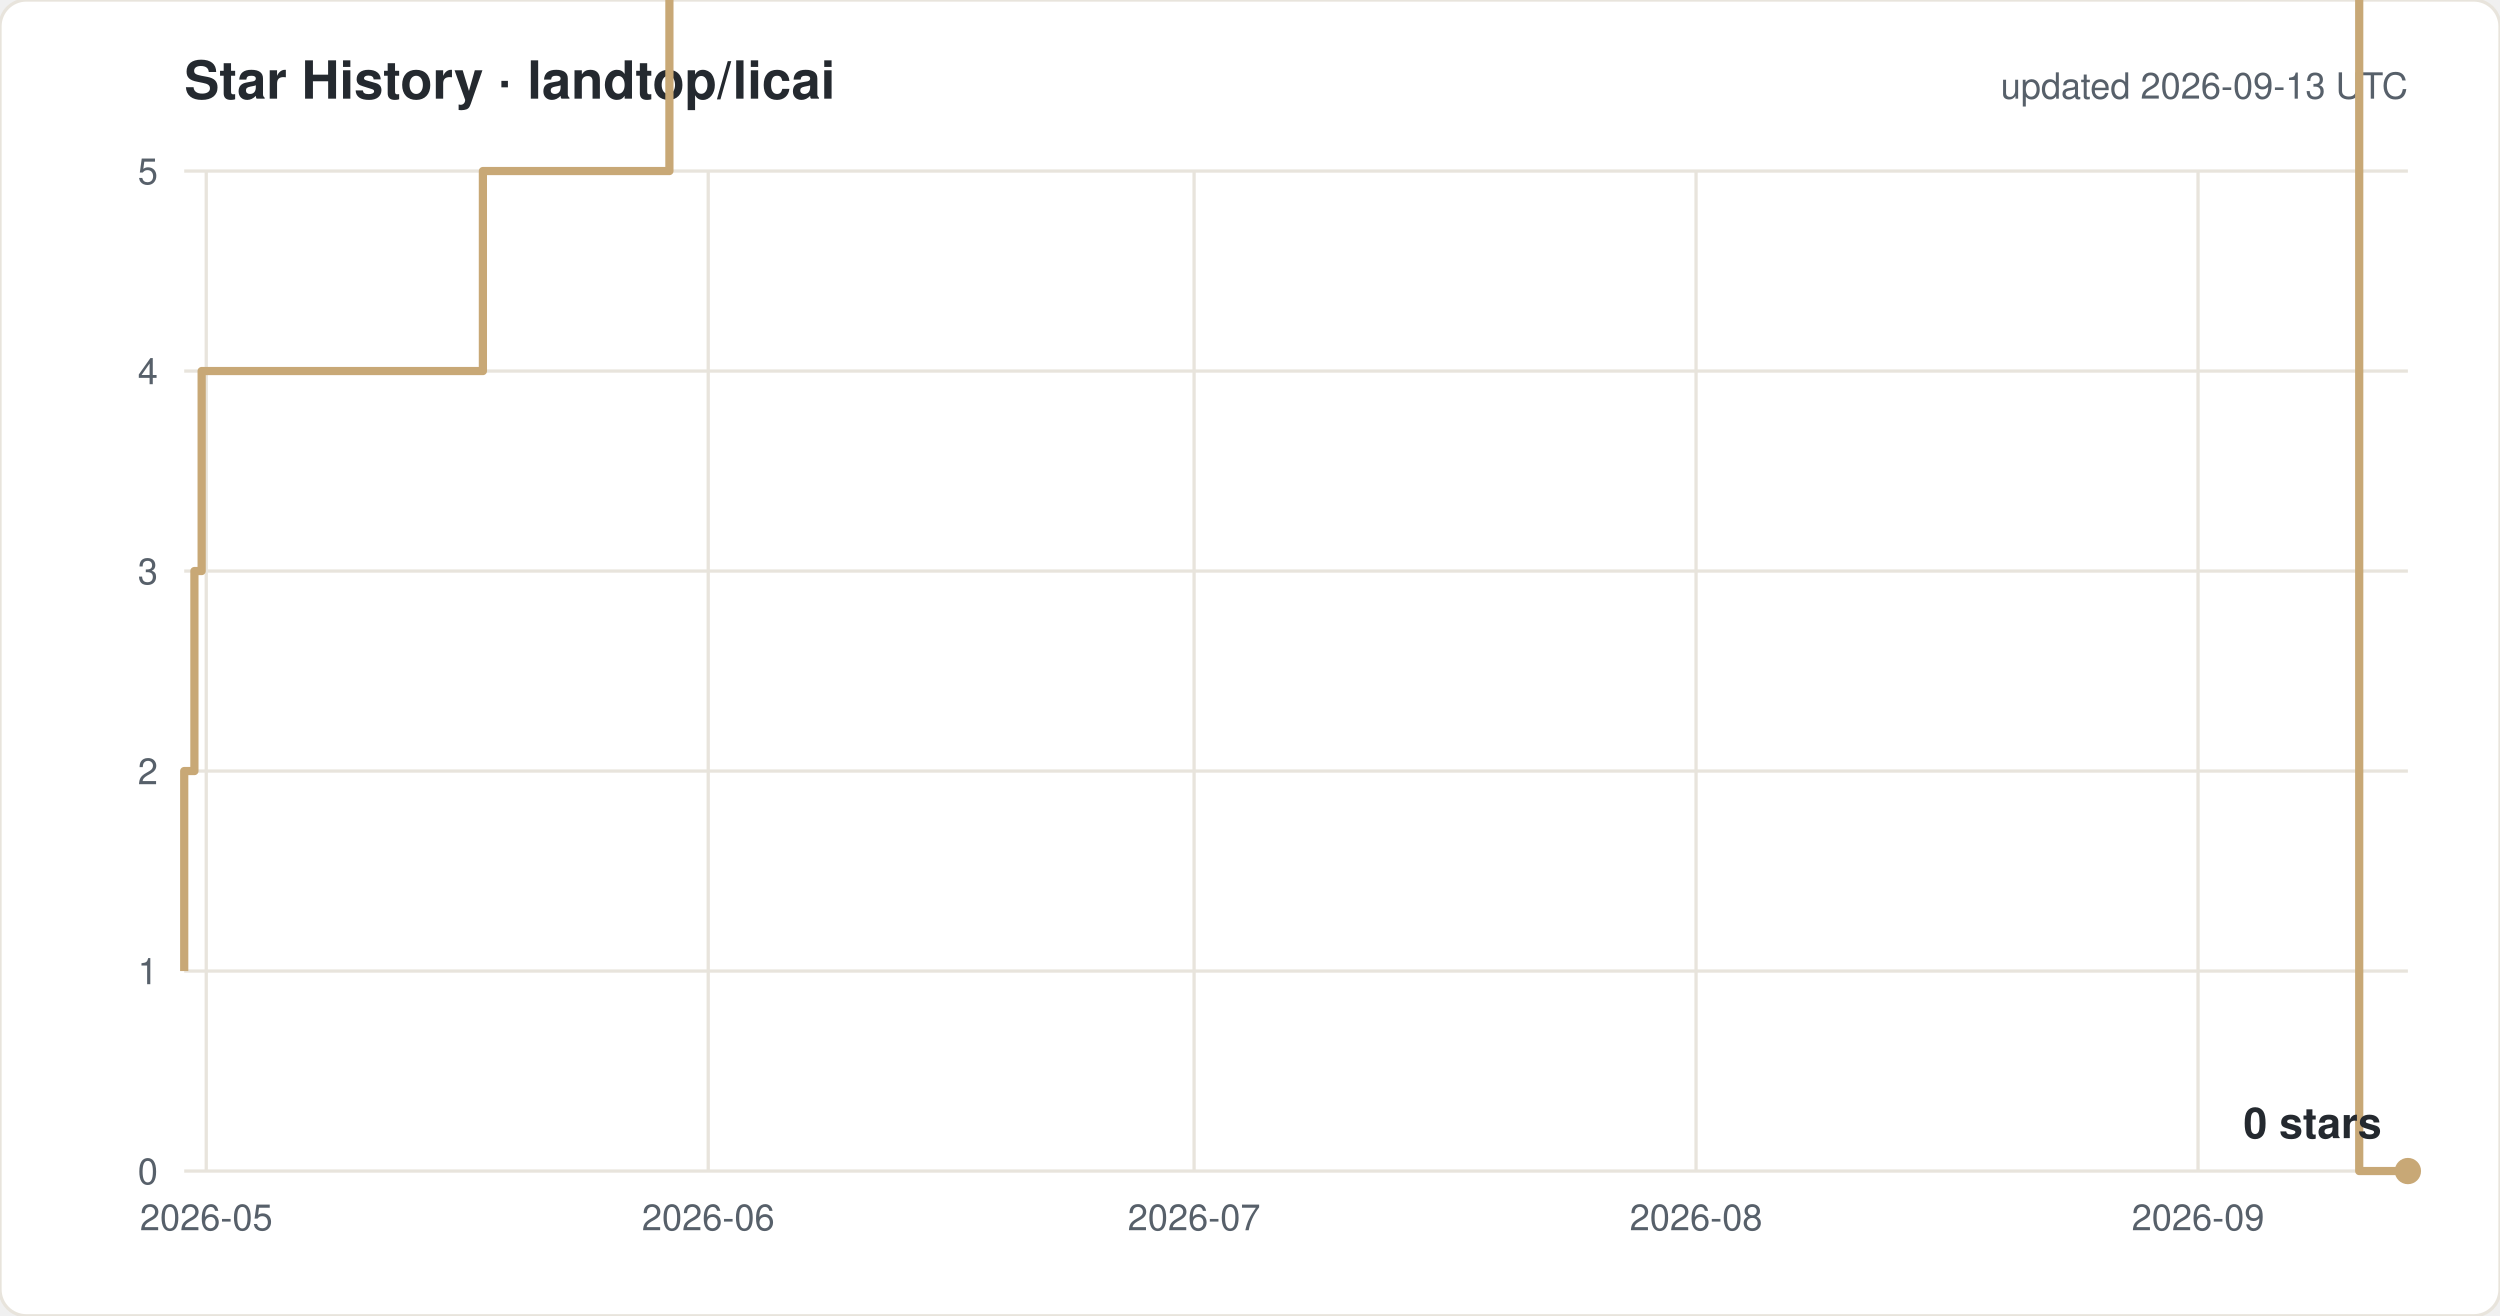
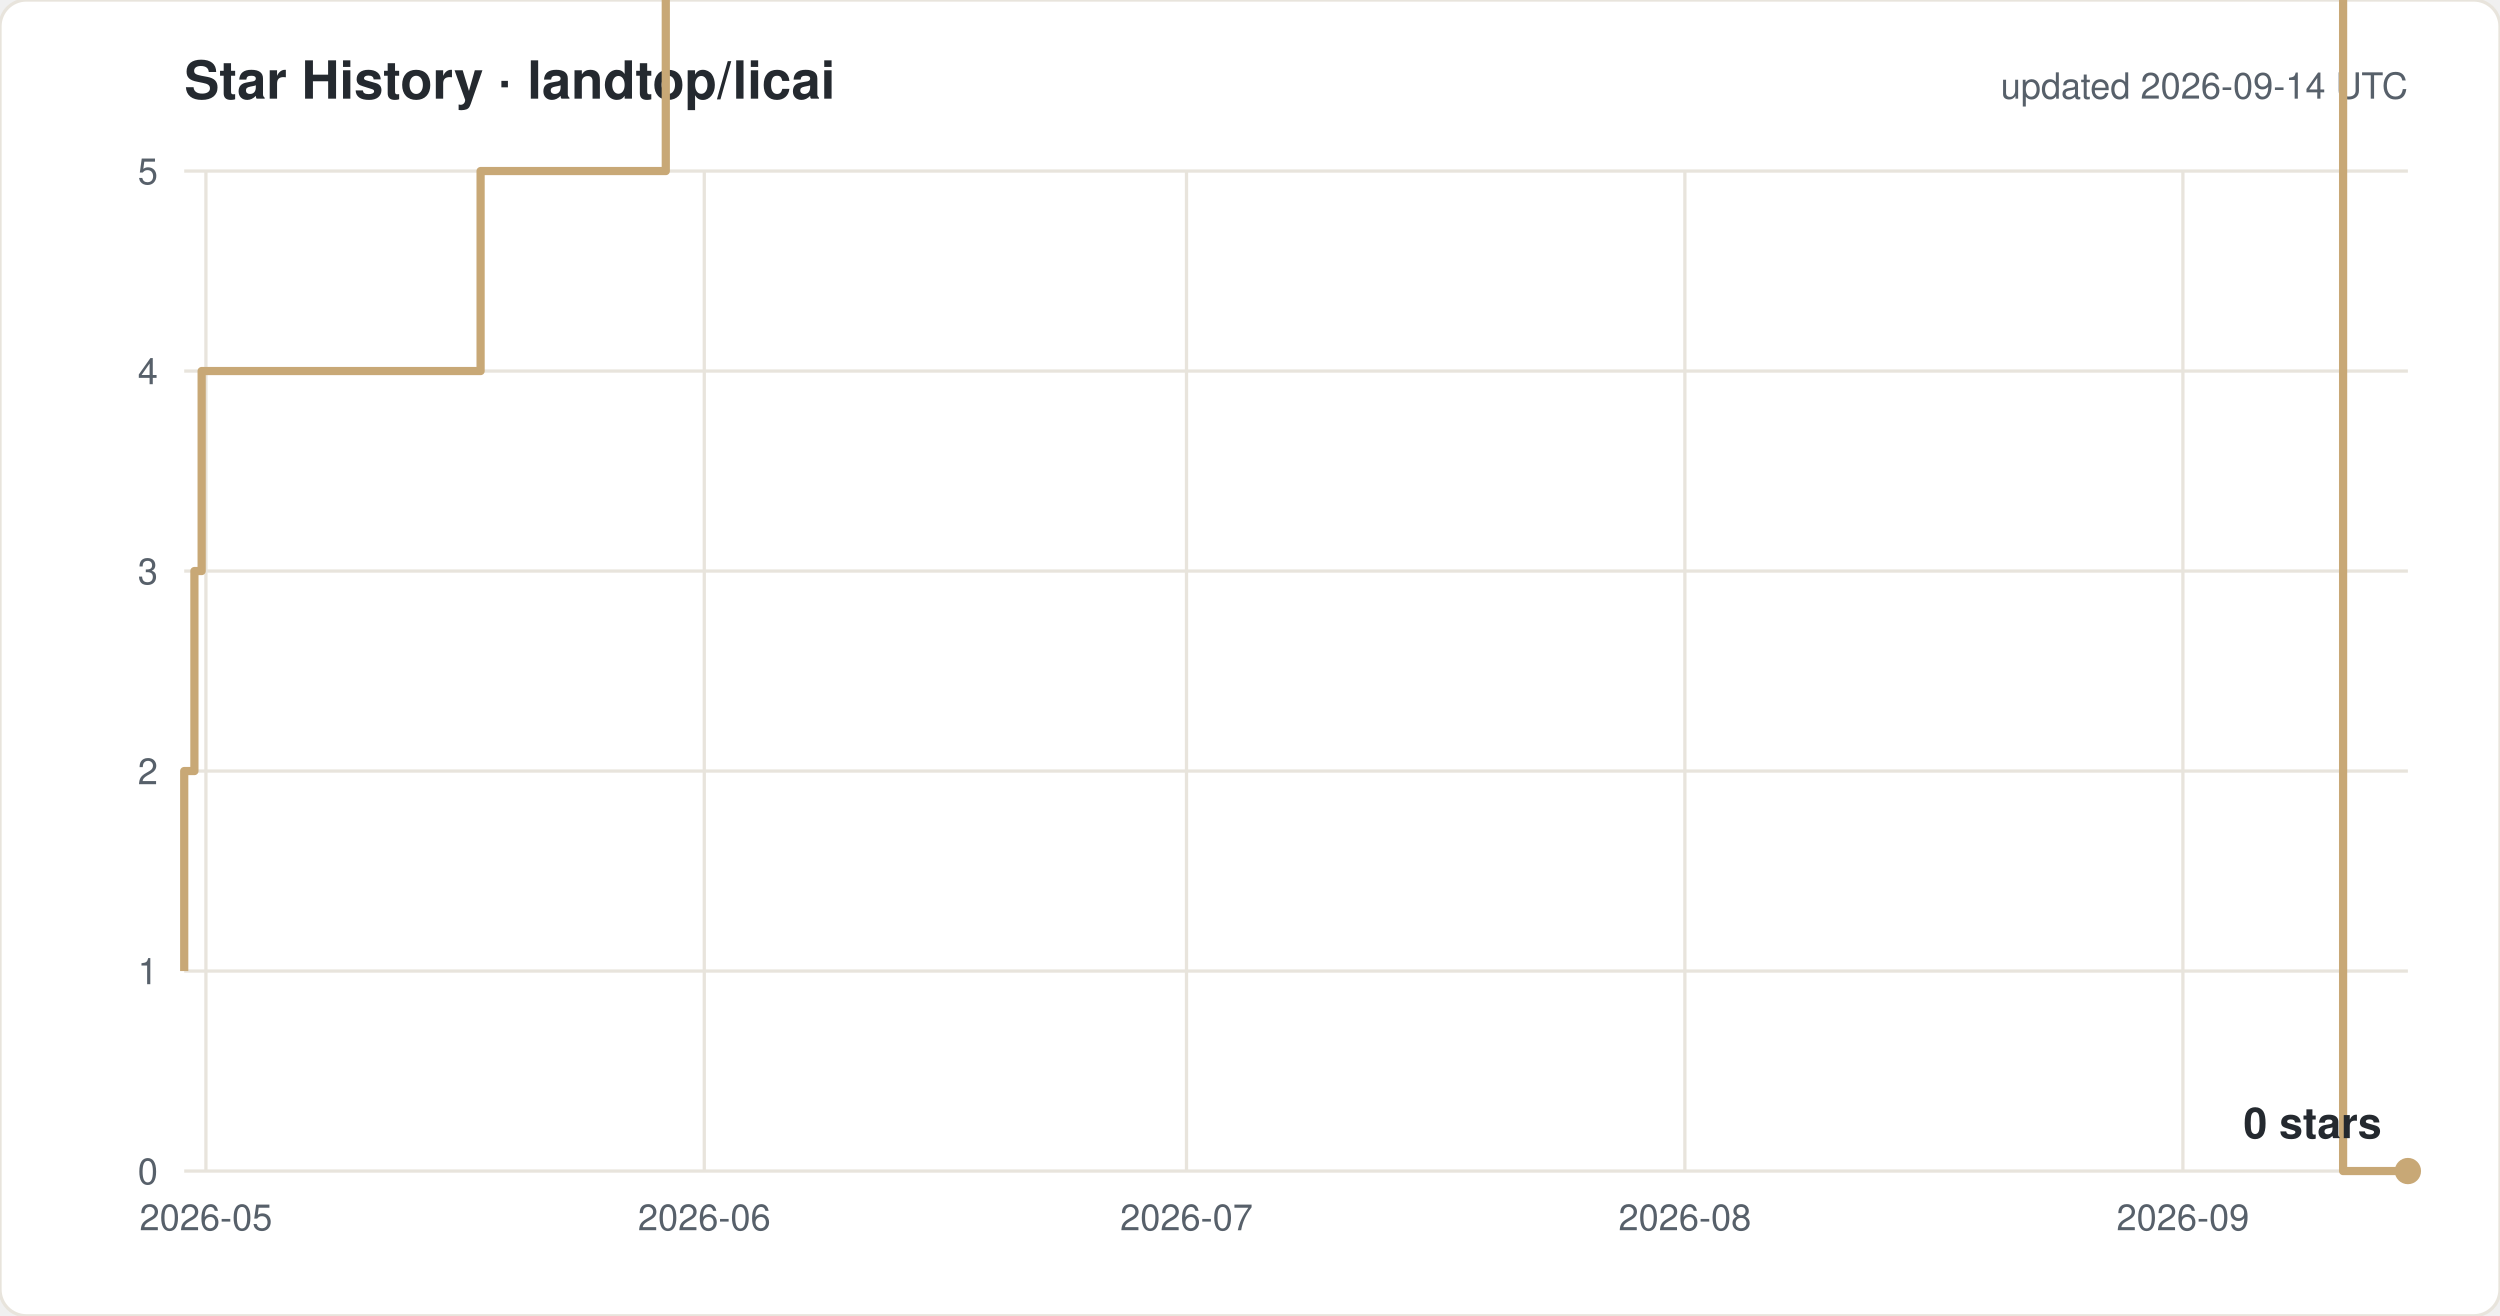
<svg xmlns="http://www.w3.org/2000/svg" width="760" height="400" viewBox="0 0 760 400" font-family="-apple-system,Segoe UI,Helvetica,Arial,sans-serif">
  <rect width="760" height="400" rx="8" fill="#ffffff" stroke="#e8e4dc" />
  <text x="56" y="30" font-size="16" font-weight="600" fill="#24292f">Star History · landtop/licai</text>
-   <text x="732" y="30" font-size="11" fill="#57606a" text-anchor="end">updated 2026-09-13 UTC</text>
+   <text x="732" y="30" font-size="11" fill="#57606a" text-anchor="end">updated 2026-09-14 UTC</text>
  <line x1="56" y1="356.0" x2="732" y2="356.0" stroke="#e8e4dc" />
  <text x="48" y="360.0" font-size="11" fill="#57606a" text-anchor="end">0</text>
  <line x1="56" y1="295.2" x2="732" y2="295.2" stroke="#e8e4dc" />
  <text x="48" y="299.2" font-size="11" fill="#57606a" text-anchor="end">1</text>
  <line x1="56" y1="234.4" x2="732" y2="234.4" stroke="#e8e4dc" />
  <text x="48" y="238.4" font-size="11" fill="#57606a" text-anchor="end">2</text>
  <line x1="56" y1="173.6" x2="732" y2="173.6" stroke="#e8e4dc" />
  <text x="48" y="177.6" font-size="11" fill="#57606a" text-anchor="end">3</text>
  <line x1="56" y1="112.8" x2="732" y2="112.8" stroke="#e8e4dc" />
  <text x="48" y="116.8" font-size="11" fill="#57606a" text-anchor="end">4</text>
  <line x1="56" y1="52.0" x2="732" y2="52.0" stroke="#e8e4dc" />
  <text x="48" y="56.0" font-size="11" fill="#57606a" text-anchor="end">5</text>
-   <line x1="62.7" y1="52" x2="62.7" y2="356" stroke="#e8e4dc" />
-   <text x="62.7" y="374" font-size="11" fill="#57606a" text-anchor="middle">2026-05</text>
-   <line x1="215.3" y1="52" x2="215.3" y2="356" stroke="#e8e4dc" />
-   <text x="215.3" y="374" font-size="11" fill="#57606a" text-anchor="middle">2026-06</text>
-   <line x1="363.0" y1="52" x2="363.0" y2="356" stroke="#e8e4dc" />
-   <text x="363.0" y="374" font-size="11" fill="#57606a" text-anchor="middle">2026-07</text>
-   <line x1="515.6" y1="52" x2="515.6" y2="356" stroke="#e8e4dc" />
-   <text x="515.6" y="374" font-size="11" fill="#57606a" text-anchor="middle">2026-08</text>
-   <line x1="668.2" y1="52" x2="668.2" y2="356" stroke="#e8e4dc" />
-   <text x="668.2" y="374" font-size="11" fill="#57606a" text-anchor="middle">2026-09</text>
-   <path d="M 56.0 295.2 H 56.0 V 234.4 H 59.1 V 173.6 H 61.3 V 112.8 H 146.8 V 52.0 H 203.5 V -8.8 H 213.4 V -69.6 H 226.9 V -130.4 H 289.9 V -191.2 H 306.7 V -252.0 H 321.3 V -312.8 H 324.7 V -373.6 H 325.3 V -434.4 H 329.9 V -495.2 H 336.6 V -556.0 H 351.5 V -616.8 H 356.2 V -677.6 H 356.6 V -738.4 H 359.6 V -799.2 H 364.3 V -860.0 H 373.6 V -920.8 H 374.0 V -981.6 H 380.6 V -1042.4 H 404.5 V -1103.2 H 404.6 V -1164.0 H 420.3 V -1224.8 H 433.0 V -1285.6 H 434.3 V -1346.4 H 434.4 V -1407.2 H 437.6 V -1468.0 H 463.2 V -1528.8 H 468.4 V -1589.6 H 474.2 V -1650.4 H 481.5 V -1711.2 H 505.4 V -1832.8 H 510.3 V -1893.6 H 539.9 V -1954.4 H 559.4 V -2015.2 H 579.2 V -2076.0 H 593.8 V -2136.8 H 598.8 V -2197.6 H 603.7 V -2136.8 H 623.4 V -2197.6 H 633.2 V -2258.4 H 649.6 V -2380.0 H 663.1 V -2440.8 H 672.9 V -2501.6 H 682.8 V -2562.4 H 687.7 V -2623.2 H 702.5 V -2684.0 H 717.2 V 356.0 H 732.0" fill="none" stroke="#c8a876" stroke-width="2.5" stroke-linejoin="round" />
+   <line x1="62.6" y1="52" x2="62.6" y2="356" stroke="#e8e4dc" />
+   <text x="62.6" y="374" font-size="11" fill="#57606a" text-anchor="middle">2026-05</text>
+   <line x1="214.1" y1="52" x2="214.1" y2="356" stroke="#e8e4dc" />
+   <text x="214.1" y="374" font-size="11" fill="#57606a" text-anchor="middle">2026-06</text>
+   <line x1="360.7" y1="52" x2="360.7" y2="356" stroke="#e8e4dc" />
+   <text x="360.7" y="374" font-size="11" fill="#57606a" text-anchor="middle">2026-07</text>
+   <line x1="512.2" y1="52" x2="512.2" y2="356" stroke="#e8e4dc" />
+   <text x="512.2" y="374" font-size="11" fill="#57606a" text-anchor="middle">2026-08</text>
+   <line x1="663.6" y1="52" x2="663.6" y2="356" stroke="#e8e4dc" />
+   <text x="663.6" y="374" font-size="11" fill="#57606a" text-anchor="middle">2026-09</text>
+   <path d="M 56.0 295.2 H 56.0 V 234.4 H 59.1 V 173.6 H 61.3 V 112.8 H 146.1 V 52.0 H 202.4 V -8.8 H 212.2 V -69.6 H 225.6 V -130.4 H 288.2 V -191.2 H 304.9 V -252.0 H 319.3 V -312.8 H 322.7 V -373.6 H 323.3 V -434.4 H 327.9 V -495.2 H 334.6 V -556.0 H 349.3 V -616.8 H 354.0 V -677.6 H 354.3 V -738.4 H 357.4 V -799.2 H 362.0 V -860.0 H 371.3 V -920.8 H 371.7 V -981.6 H 378.2 V -1042.4 H 401.9 V -1103.2 H 402.1 V -1164.0 H 417.6 V -1224.8 H 430.2 V -1285.6 H 431.5 V -1346.4 H 431.6 V -1407.2 H 434.7 V -1468.0 H 460.2 V -1528.8 H 465.4 V -1589.6 H 471.1 V -1650.4 H 478.4 V -1711.2 H 502.0 V -1832.8 H 506.9 V -1893.6 H 536.3 V -1954.4 H 555.7 V -2015.2 H 575.3 V -2076.0 H 589.8 V -2136.8 H 594.7 V -2197.6 H 599.6 V -2136.8 H 619.2 V -2197.6 H 629.0 V -2258.4 H 645.2 V -2380.0 H 658.6 V -2440.8 H 668.4 V -2501.6 H 678.1 V -2562.4 H 683.0 V -2623.2 H 697.7 V -2684.0 H 712.3 V 356.0 H 732.0" fill="none" stroke="#c8a876" stroke-width="2.5" stroke-linejoin="round" />
  <circle cx="732.0" cy="356.0" r="4" fill="#c8a876" />
  <text x="724.0" y="346.0" font-size="13" font-weight="600" fill="#24292f" text-anchor="end">0 stars</text>
</svg>
